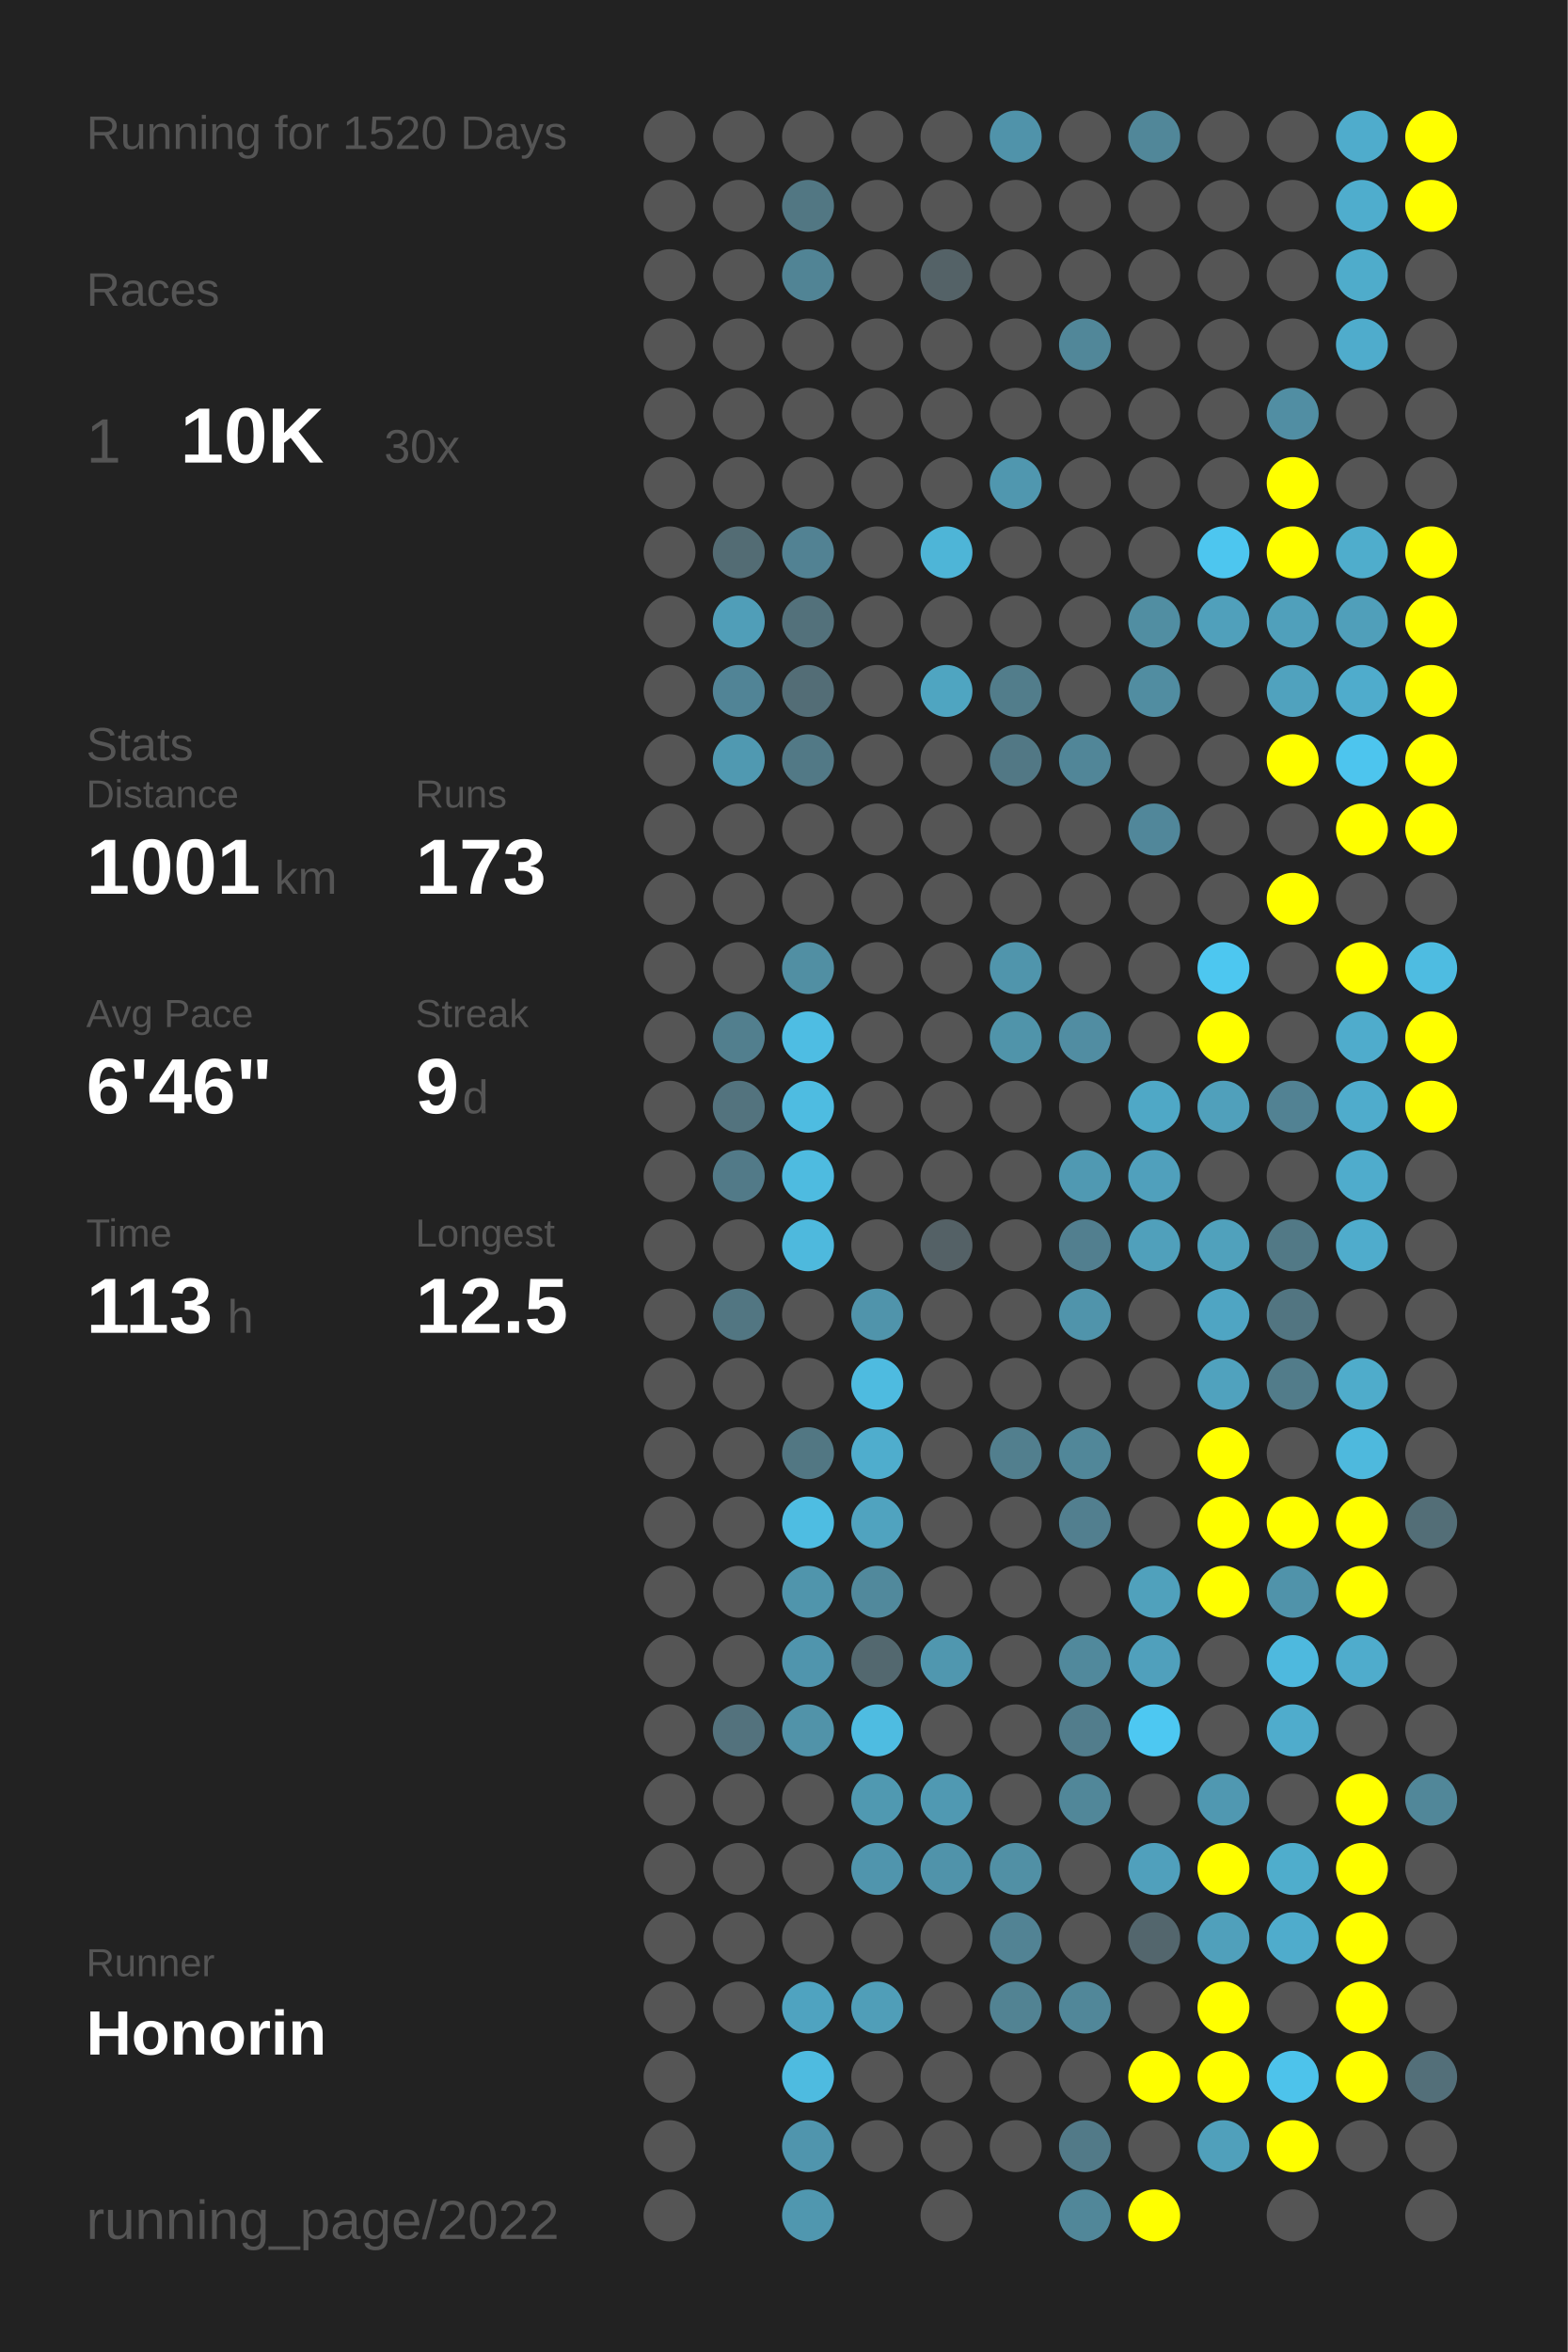
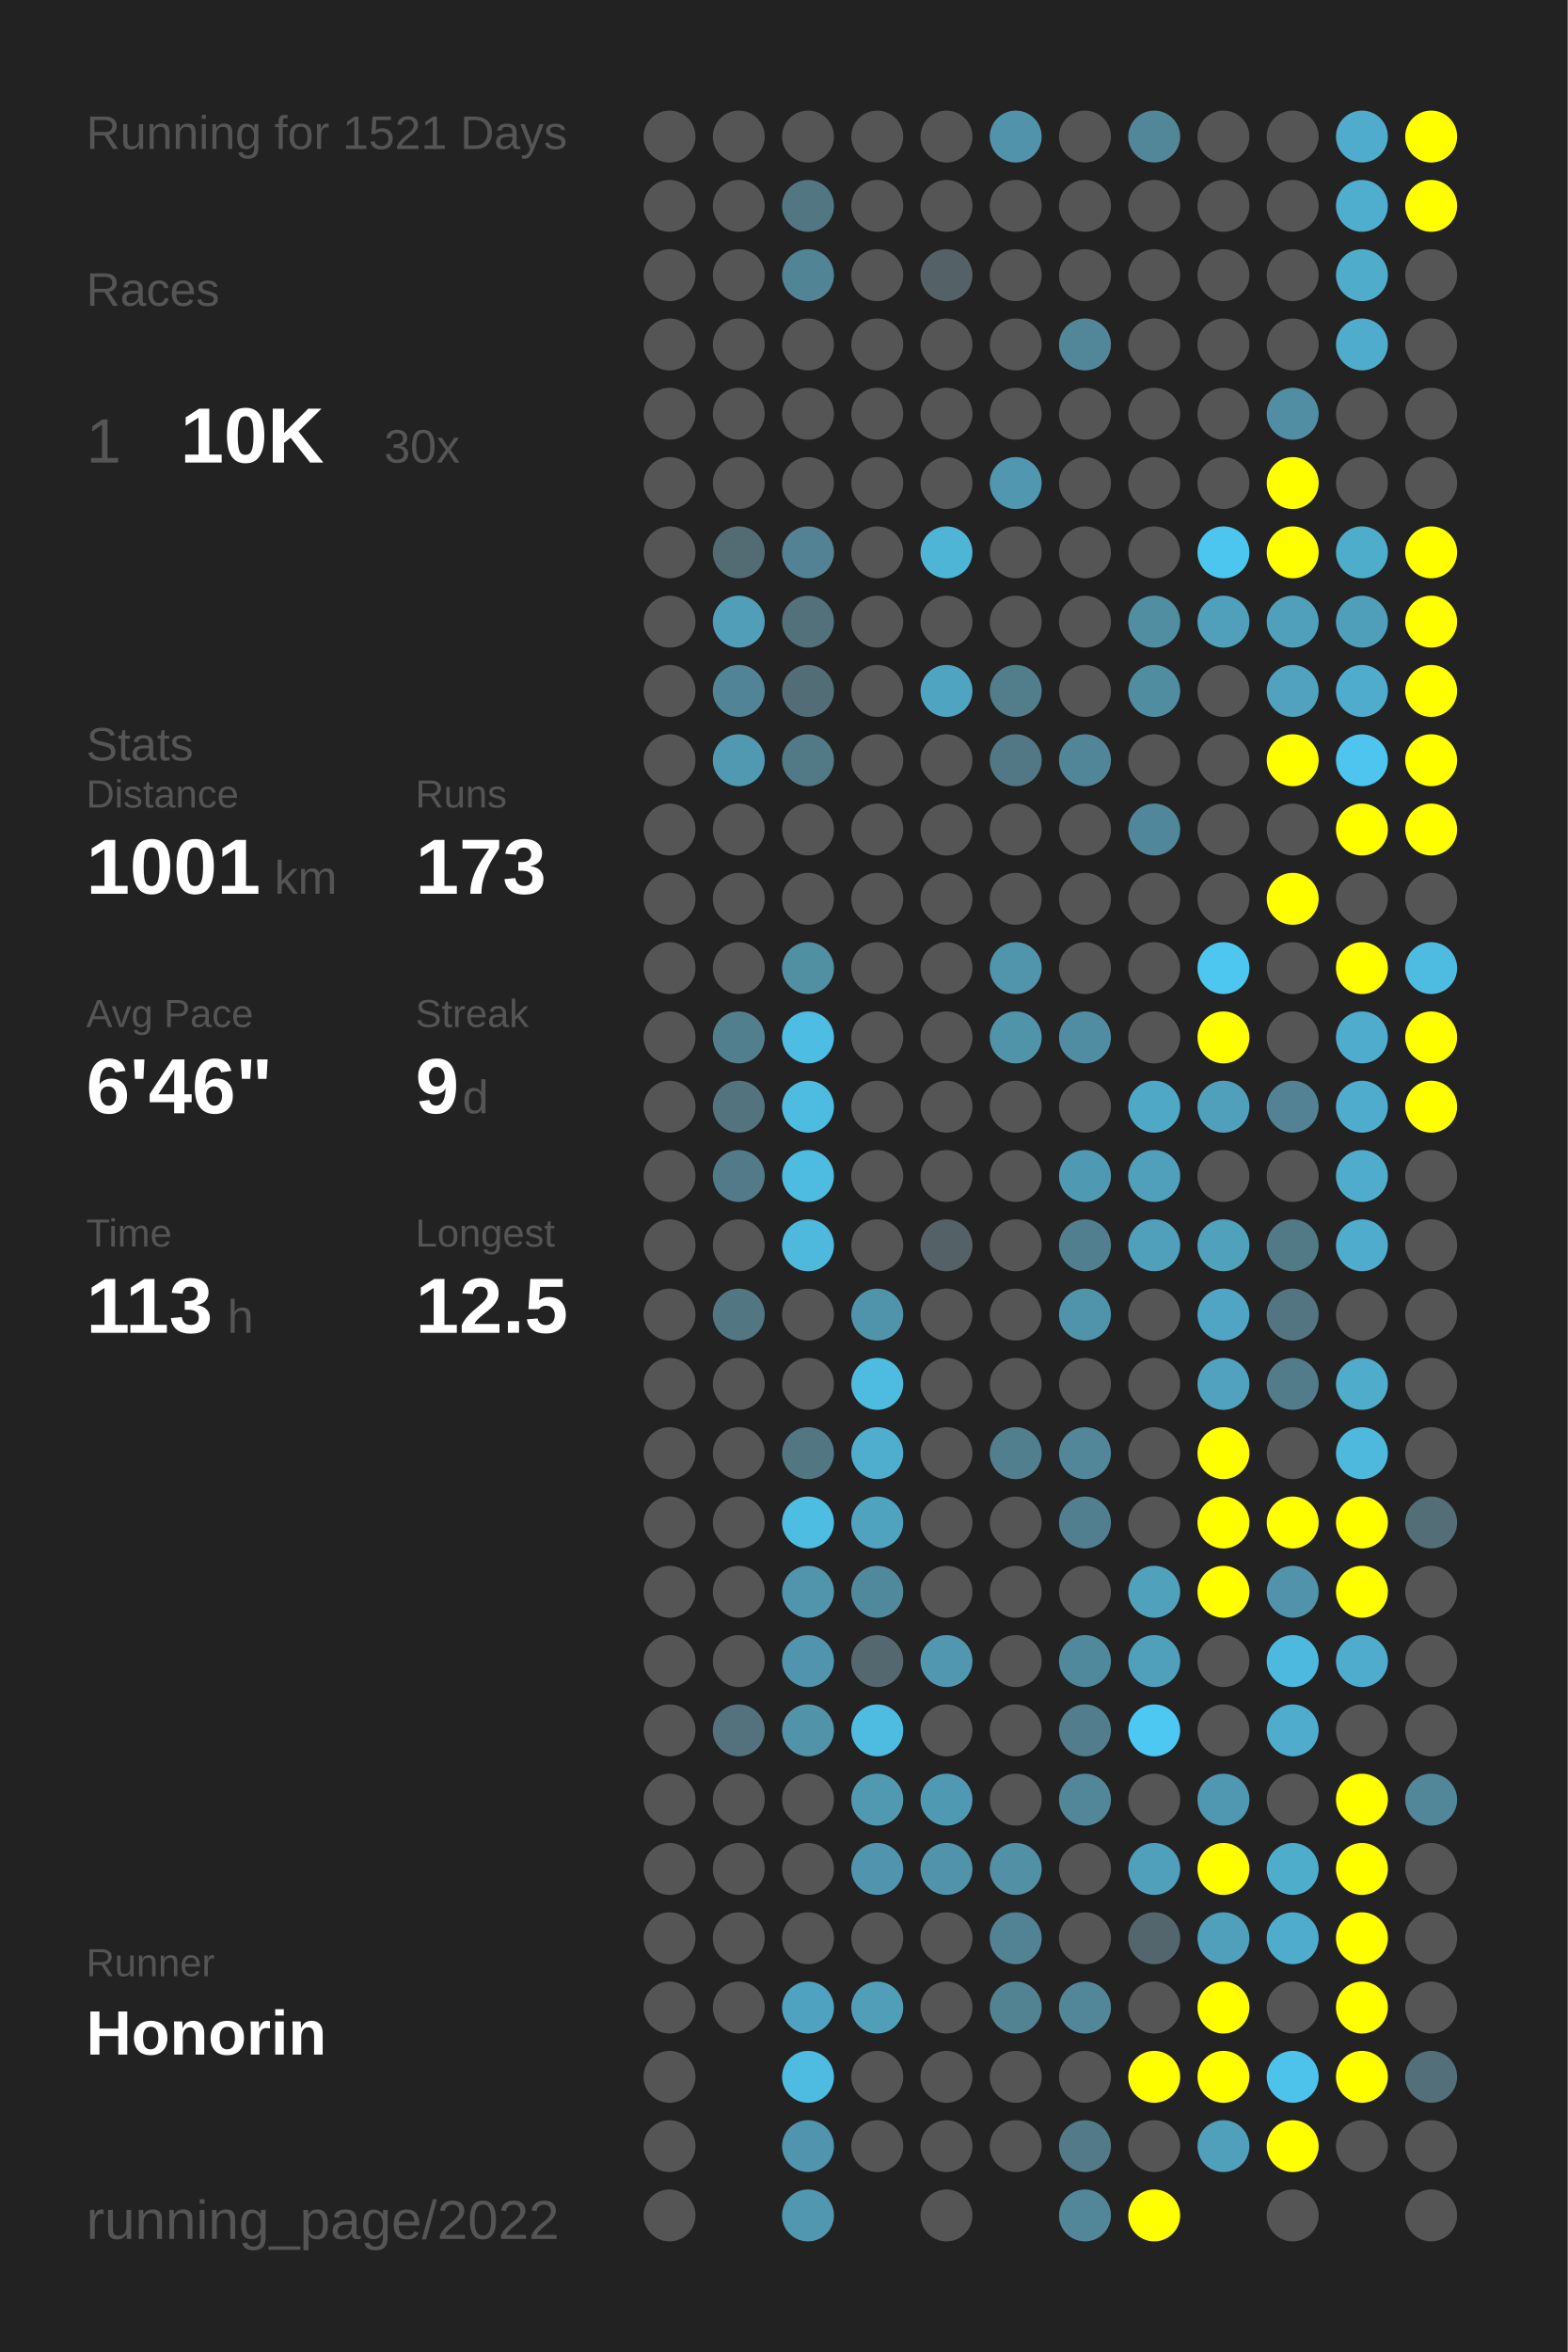
<svg xmlns="http://www.w3.org/2000/svg" baseProfile="full" height="300mm" version="1.1" viewBox="0,0,200,300" width="200mm">
  <defs />
  <rect fill="#222222" height="300" width="200" x="0" y="0" />
-   <text fill="#555555" style="font-size:6px; font-family:Arial;" x="11" y="19">Running for 1520 Days</text>
+   <text fill="#555555" style="font-size:6px; font-family:Arial;" x="11" y="19">Running for 1521 Days</text>
  <text fill="#555555" style="font-size:6px; font-family:Arial;" x="11" y="39">Races</text>
  <text fill="#555555" style="font-size:8px; font-family:Arial;" x="11" y="59">1</text>
  <text fill="#FFFFFF" style="font-size:10px; font-family:Arial; font-weight:bold;" x="23" y="59">10K</text>
  <text fill="#555555" style="font-size:6px; font-family:Arial;" x="49" y="59">30x</text>
  <text fill="#555555" style="font-size:6px; font-family:Arial;" x="11" y="97">Stats</text>
  <text fill="#555555" style="font-size:5px; font-family:Arial;" x="11" y="103">Distance</text>
  <text fill="#FFFFFF" style="font-size:10px; font-family:Arial; font-weight:bold;" x="11" y="114">1001</text>
  <text fill="#555555" style="font-size:6px; font-family:Arial;" x="35" y="114">km</text>
  <text fill="#555555" style="font-size:5px; font-family:Arial;" x="53" y="103">Runs</text>
  <text fill="#FFFFFF" style="font-size:10px; font-family:Arial; font-weight:bold;" x="53" y="114">173</text>
  <text fill="#555555" style="font-size:5px; font-family:Arial;" x="11" y="131">Avg Pace</text>
  <text fill="#FFFFFF" style="font-size:10px; font-family:Arial; font-weight:bold;" x="11" y="142">6'46"</text>
  <text fill="#555555" style="font-size:5px; font-family:Arial;" x="53" y="131">Streak</text>
  <text fill="#FFFFFF" style="font-size:10px; font-family:Arial; font-weight:bold;" x="53" y="142">9</text>
  <text fill="#555555" style="font-size:6px; font-family:Arial;" x="59" y="142">d</text>
  <text fill="#555555" style="font-size:5px; font-family:Arial;" x="11" y="159">Time</text>
  <text fill="#FFFFFF" style="font-size:10px; font-family:Arial; font-weight:bold;" x="11" y="170">113</text>
  <text fill="#555555" style="font-size:6px; font-family:Arial;" x="29" y="170">h</text>
  <text fill="#555555" style="font-size:5px; font-family:Arial;" x="53" y="159">Longest</text>
  <text fill="#FFFFFF" style="font-size:10px; font-family:Arial; font-weight:bold;" x="53" y="170">12.5</text>
  <text fill="#555555" style="font-size:5px; font-family:Arial;" x="11" y="252.065">Runner</text>
  <text fill="#FFFFFF" style="font-size:8px; font-family:Arial; font-weight:bold;" x="11" y="262.065">Honorin</text>
  <text fill="#555555" style="font-size:7px; font-family:Arial;" x="11" y="285.581">running_page/2022</text>
  <circle cx="85.417" cy="17.419" fill="#555555" r="3.312" />
  <circle cx="85.417" cy="26.258" fill="#555555" r="3.312" />
  <circle cx="85.417" cy="35.097" fill="#555555" r="3.312" />
  <circle cx="85.417" cy="43.935" fill="#555555" r="3.312" />
  <circle cx="85.417" cy="52.774" fill="#555555" r="3.312" />
  <circle cx="85.417" cy="61.613" fill="#555555" r="3.312" />
  <circle cx="85.417" cy="70.452" fill="#555555" r="3.312" />
  <circle cx="85.417" cy="79.29" fill="#555555" r="3.312" />
  <circle cx="85.417" cy="88.129" fill="#555555" r="3.312" />
  <circle cx="85.417" cy="96.968" fill="#555555" r="3.312" />
  <circle cx="85.417" cy="105.806" fill="#555555" r="3.312" />
  <circle cx="85.417" cy="114.645" fill="#555555" r="3.312" />
  <circle cx="85.417" cy="123.484" fill="#555555" r="3.312" />
  <circle cx="85.417" cy="132.323" fill="#555555" r="3.312" />
  <circle cx="85.417" cy="141.161" fill="#555555" r="3.312" />
  <circle cx="85.417" cy="150" fill="#555555" r="3.312" />
  <circle cx="85.417" cy="158.839" fill="#555555" r="3.312" />
  <circle cx="85.417" cy="167.677" fill="#555555" r="3.312" />
  <circle cx="85.417" cy="176.516" fill="#555555" r="3.312" />
  <circle cx="85.417" cy="185.355" fill="#555555" r="3.312" />
  <circle cx="85.417" cy="194.194" fill="#555555" r="3.312" />
  <circle cx="85.417" cy="203.032" fill="#555555" r="3.312" />
  <circle cx="85.417" cy="211.871" fill="#555555" r="3.312" />
  <circle cx="85.417" cy="220.71" fill="#555555" r="3.312" />
  <circle cx="85.417" cy="229.548" fill="#555555" r="3.312" />
  <circle cx="85.417" cy="238.387" fill="#555555" r="3.312" />
  <circle cx="85.417" cy="247.226" fill="#555555" r="3.312" />
  <circle cx="85.417" cy="256.065" fill="#555555" r="3.312" />
  <circle cx="85.417" cy="264.903" fill="#555555" r="3.312" />
  <circle cx="85.417" cy="273.742" fill="#555555" r="3.312" />
  <circle cx="85.417" cy="282.581" fill="#555555" r="3.312" />
  <circle cx="94.25" cy="17.419" fill="#555555" r="3.312" />
  <circle cx="94.25" cy="26.258" fill="#555555" r="3.312" />
  <circle cx="94.25" cy="35.097" fill="#555555" r="3.312" />
  <circle cx="94.25" cy="43.935" fill="#555555" r="3.312" />
  <circle cx="94.25" cy="52.774" fill="#555555" r="3.312" />
  <circle cx="94.25" cy="61.613" fill="#555555" r="3.312" />
  <circle cx="94.25" cy="70.452" fill="#536c74" r="3.312" />
  <circle cx="94.25" cy="79.29" fill="#509eb8" r="3.312" />
  <circle cx="94.25" cy="88.129" fill="#518496" r="3.312" />
  <circle cx="94.25" cy="96.968" fill="#5099b1" r="3.312" />
  <circle cx="94.25" cy="105.806" fill="#555555" r="3.312" />
  <circle cx="94.25" cy="114.645" fill="#555555" r="3.312" />
  <circle cx="94.25" cy="123.484" fill="#555555" r="3.312" />
  <circle cx="94.25" cy="132.323" fill="#527f8e" r="3.312" />
  <circle cx="94.25" cy="141.161" fill="#53737e" r="3.312" />
  <circle cx="94.25" cy="150" fill="#527a88" r="3.312" />
  <circle cx="94.25" cy="158.839" fill="#555555" r="3.312" />
  <circle cx="94.25" cy="167.677" fill="#527682" r="3.312" />
  <circle cx="94.25" cy="176.516" fill="#555555" r="3.312" />
  <circle cx="94.25" cy="185.355" fill="#555555" r="3.312" />
  <circle cx="94.25" cy="194.194" fill="#555555" r="3.312" />
  <circle cx="94.25" cy="203.032" fill="#555555" r="3.312" />
  <circle cx="94.25" cy="211.871" fill="#555555" r="3.312" />
  <circle cx="94.25" cy="220.71" fill="#53727d" r="3.312" />
  <circle cx="94.25" cy="229.548" fill="#555555" r="3.312" />
  <circle cx="94.25" cy="238.387" fill="#555555" r="3.312" />
  <circle cx="94.25" cy="247.226" fill="#555555" r="3.312" />
  <circle cx="94.25" cy="256.065" fill="#555555" r="3.312" />
  <circle cx="103.083" cy="17.419" fill="#555555" r="3.312" />
  <circle cx="103.083" cy="26.258" fill="#527783" r="3.312" />
  <circle cx="103.083" cy="35.097" fill="#518495" r="3.312" />
  <circle cx="103.083" cy="43.935" fill="#555555" r="3.312" />
  <circle cx="103.083" cy="52.774" fill="#555555" r="3.312" />
  <circle cx="103.083" cy="61.613" fill="#555555" r="3.312" />
  <circle cx="103.083" cy="70.452" fill="#528293" r="3.312" />
  <circle cx="103.083" cy="79.29" fill="#53717b" r="3.312" />
  <circle cx="103.083" cy="88.129" fill="#536d76" r="3.312" />
  <circle cx="103.083" cy="96.968" fill="#527986" r="3.312" />
  <circle cx="103.083" cy="105.806" fill="#555555" r="3.312" />
  <circle cx="103.083" cy="114.645" fill="#555555" r="3.312" />
  <circle cx="103.083" cy="123.484" fill="#518fa3" r="3.312" />
  <circle cx="103.083" cy="132.323" fill="#4ebde3" r="3.312" />
  <circle cx="103.083" cy="141.161" fill="#4ebce1" r="3.312" />
  <circle cx="103.083" cy="150" fill="#4ebbe0" r="3.312" />
  <circle cx="103.083" cy="158.839" fill="#4eb9dd" r="3.312" />
  <circle cx="103.083" cy="167.677" fill="#555555" r="3.312" />
  <circle cx="103.083" cy="176.516" fill="#555555" r="3.312" />
  <circle cx="103.083" cy="185.355" fill="#527783" r="3.312" />
  <circle cx="103.083" cy="194.194" fill="#4ebde2" r="3.312" />
  <circle cx="103.083" cy="203.032" fill="#5095ac" r="3.312" />
  <circle cx="103.083" cy="211.871" fill="#5095ad" r="3.312" />
  <circle cx="103.083" cy="220.71" fill="#5193a9" r="3.312" />
  <circle cx="103.083" cy="229.548" fill="#555555" r="3.312" />
  <circle cx="103.083" cy="238.387" fill="#555555" r="3.312" />
  <circle cx="103.083" cy="247.226" fill="#555555" r="3.312" />
  <circle cx="103.083" cy="256.065" fill="#4fa3c0" r="3.312" />
  <circle cx="103.083" cy="264.903" fill="#4ebbe0" r="3.312" />
  <circle cx="103.083" cy="273.742" fill="#5095ad" r="3.312" />
  <circle cx="103.083" cy="282.581" fill="#5097af" r="3.312" />
  <circle cx="111.917" cy="17.419" fill="#555555" r="3.312" />
  <circle cx="111.917" cy="26.258" fill="#555555" r="3.312" />
  <circle cx="111.917" cy="35.097" fill="#555555" r="3.312" />
  <circle cx="111.917" cy="43.935" fill="#555555" r="3.312" />
  <circle cx="111.917" cy="52.774" fill="#555555" r="3.312" />
  <circle cx="111.917" cy="61.613" fill="#555555" r="3.312" />
  <circle cx="111.917" cy="70.452" fill="#555555" r="3.312" />
  <circle cx="111.917" cy="79.29" fill="#555555" r="3.312" />
  <circle cx="111.917" cy="88.129" fill="#555555" r="3.312" />
  <circle cx="111.917" cy="96.968" fill="#555555" r="3.312" />
  <circle cx="111.917" cy="105.806" fill="#555555" r="3.312" />
  <circle cx="111.917" cy="114.645" fill="#555555" r="3.312" />
  <circle cx="111.917" cy="123.484" fill="#555555" r="3.312" />
  <circle cx="111.917" cy="132.323" fill="#555555" r="3.312" />
  <circle cx="111.917" cy="141.161" fill="#555555" r="3.312" />
  <circle cx="111.917" cy="150" fill="#555555" r="3.312" />
  <circle cx="111.917" cy="158.839" fill="#555555" r="3.312" />
  <circle cx="111.917" cy="167.677" fill="#5094ab" r="3.312" />
  <circle cx="111.917" cy="176.516" fill="#4ebbe0" r="3.312" />
  <circle cx="111.917" cy="185.355" fill="#4fadcd" r="3.312" />
  <circle cx="111.917" cy="194.194" fill="#50a3bf" r="3.312" />
  <circle cx="111.917" cy="203.032" fill="#51899c" r="3.312" />
  <circle cx="111.917" cy="211.871" fill="#53686f" r="3.312" />
  <circle cx="111.917" cy="220.71" fill="#4ebce1" r="3.312" />
  <circle cx="111.917" cy="229.548" fill="#5099b1" r="3.312" />
  <circle cx="111.917" cy="238.387" fill="#5095ad" r="3.312" />
  <circle cx="111.917" cy="247.226" fill="#555555" r="3.312" />
  <circle cx="111.917" cy="256.065" fill="#509eb8" r="3.312" />
  <circle cx="111.917" cy="264.903" fill="#555555" r="3.312" />
  <circle cx="111.917" cy="273.742" fill="#555555" r="3.312" />
  <circle cx="120.75" cy="17.419" fill="#555555" r="3.312" />
  <circle cx="120.75" cy="26.258" fill="#555555" r="3.312" />
  <circle cx="120.75" cy="35.097" fill="#546267" r="3.312" />
  <circle cx="120.75" cy="43.935" fill="#555555" r="3.312" />
  <circle cx="120.75" cy="52.774" fill="#555555" r="3.312" />
  <circle cx="120.75" cy="61.613" fill="#555555" r="3.312" />
  <circle cx="120.75" cy="70.452" fill="#4eb5d7" r="3.312" />
  <circle cx="120.75" cy="79.29" fill="#555555" r="3.312" />
  <circle cx="120.75" cy="88.129" fill="#4fa5c1" r="3.312" />
  <circle cx="120.75" cy="96.968" fill="#555555" r="3.312" />
  <circle cx="120.75" cy="105.806" fill="#555555" r="3.312" />
  <circle cx="120.75" cy="114.645" fill="#555555" r="3.312" />
  <circle cx="120.75" cy="123.484" fill="#555555" r="3.312" />
  <circle cx="120.75" cy="132.323" fill="#555555" r="3.312" />
  <circle cx="120.75" cy="141.161" fill="#555555" r="3.312" />
  <circle cx="120.75" cy="150" fill="#555555" r="3.312" />
  <circle cx="120.75" cy="158.839" fill="#546166" r="3.312" />
  <circle cx="120.75" cy="167.677" fill="#555555" r="3.312" />
  <circle cx="120.75" cy="176.516" fill="#555555" r="3.312" />
  <circle cx="120.75" cy="185.355" fill="#555555" r="3.312" />
  <circle cx="120.75" cy="194.194" fill="#555555" r="3.312" />
  <circle cx="120.75" cy="203.032" fill="#555555" r="3.312" />
  <circle cx="120.75" cy="211.871" fill="#5097af" r="3.312" />
  <circle cx="120.75" cy="220.71" fill="#555555" r="3.312" />
  <circle cx="120.75" cy="229.548" fill="#5099b2" r="3.312" />
  <circle cx="120.75" cy="238.387" fill="#5093aa" r="3.312" />
  <circle cx="120.75" cy="247.226" fill="#555555" r="3.312" />
  <circle cx="120.75" cy="256.065" fill="#555555" r="3.312" />
  <circle cx="120.75" cy="264.903" fill="#555555" r="3.312" />
  <circle cx="120.75" cy="273.742" fill="#555555" r="3.312" />
  <circle cx="120.75" cy="282.581" fill="#555555" r="3.312" />
  <circle cx="129.583" cy="17.419" fill="#5093aa" r="3.312" />
  <circle cx="129.583" cy="26.258" fill="#555555" r="3.312" />
  <circle cx="129.583" cy="35.097" fill="#555555" r="3.312" />
  <circle cx="129.583" cy="43.935" fill="#555555" r="3.312" />
  <circle cx="129.583" cy="52.774" fill="#555555" r="3.312" />
  <circle cx="129.583" cy="61.613" fill="#5097af" r="3.312" />
  <circle cx="129.583" cy="70.452" fill="#555555" r="3.312" />
  <circle cx="129.583" cy="79.29" fill="#555555" r="3.312" />
  <circle cx="129.583" cy="88.129" fill="#527d8b" r="3.312" />
  <circle cx="129.583" cy="96.968" fill="#527885" r="3.312" />
  <circle cx="129.583" cy="105.806" fill="#555555" r="3.312" />
  <circle cx="129.583" cy="114.645" fill="#555555" r="3.312" />
  <circle cx="129.583" cy="123.484" fill="#5095ac" r="3.312" />
  <circle cx="129.583" cy="132.323" fill="#5094aa" r="3.312" />
  <circle cx="129.583" cy="141.161" fill="#555555" r="3.312" />
  <circle cx="129.583" cy="150" fill="#555555" r="3.312" />
  <circle cx="129.583" cy="158.839" fill="#555555" r="3.312" />
  <circle cx="129.583" cy="167.677" fill="#555555" r="3.312" />
  <circle cx="129.583" cy="176.516" fill="#555555" r="3.312" />
  <circle cx="129.583" cy="185.355" fill="#527f8e" r="3.312" />
  <circle cx="129.583" cy="194.194" fill="#555555" r="3.312" />
  <circle cx="129.583" cy="203.032" fill="#555555" r="3.312" />
  <circle cx="129.583" cy="211.871" fill="#555555" r="3.312" />
  <circle cx="129.583" cy="220.71" fill="#555555" r="3.312" />
  <circle cx="129.583" cy="229.548" fill="#555555" r="3.312" />
  <circle cx="129.583" cy="238.387" fill="#5190a5" r="3.312" />
  <circle cx="129.583" cy="247.226" fill="#528394" r="3.312" />
  <circle cx="129.583" cy="256.065" fill="#528393" r="3.312" />
  <circle cx="129.583" cy="264.903" fill="#555555" r="3.312" />
  <circle cx="129.583" cy="273.742" fill="#555555" r="3.312" />
  <circle cx="138.417" cy="17.419" fill="#555555" r="3.312" />
  <circle cx="138.417" cy="26.258" fill="#555555" r="3.312" />
  <circle cx="138.417" cy="35.097" fill="#555555" r="3.312" />
  <circle cx="138.417" cy="43.935" fill="#518799" r="3.312" />
  <circle cx="138.417" cy="52.774" fill="#555555" r="3.312" />
  <circle cx="138.417" cy="61.613" fill="#555555" r="3.312" />
  <circle cx="138.417" cy="70.452" fill="#555555" r="3.312" />
  <circle cx="138.417" cy="79.29" fill="#555555" r="3.312" />
  <circle cx="138.417" cy="88.129" fill="#555555" r="3.312" />
  <circle cx="138.417" cy="96.968" fill="#518698" r="3.312" />
  <circle cx="138.417" cy="105.806" fill="#555555" r="3.312" />
  <circle cx="138.417" cy="114.645" fill="#555555" r="3.312" />
  <circle cx="138.417" cy="123.484" fill="#555555" r="3.312" />
  <circle cx="138.417" cy="132.323" fill="#518da2" r="3.312" />
  <circle cx="138.417" cy="141.161" fill="#555555" r="3.312" />
  <circle cx="138.417" cy="150" fill="#5099b2" r="3.312" />
  <circle cx="138.417" cy="158.839" fill="#527f8f" r="3.312" />
  <circle cx="138.417" cy="167.677" fill="#5094ab" r="3.312" />
  <circle cx="138.417" cy="176.516" fill="#555555" r="3.312" />
  <circle cx="138.417" cy="185.355" fill="#518799" r="3.312" />
  <circle cx="138.417" cy="194.194" fill="#527f8f" r="3.312" />
  <circle cx="138.417" cy="203.032" fill="#555555" r="3.312" />
  <circle cx="138.417" cy="211.871" fill="#51899c" r="3.312" />
  <circle cx="138.417" cy="220.71" fill="#527d8c" r="3.312" />
  <circle cx="138.417" cy="229.548" fill="#518799" r="3.312" />
  <circle cx="138.417" cy="238.387" fill="#555555" r="3.312" />
  <circle cx="138.417" cy="247.226" fill="#555555" r="3.312" />
  <circle cx="138.417" cy="256.065" fill="#518799" r="3.312" />
  <circle cx="138.417" cy="264.903" fill="#555555" r="3.312" />
  <circle cx="138.417" cy="273.742" fill="#527a88" r="3.312" />
  <circle cx="138.417" cy="282.581" fill="#518799" r="3.312" />
  <circle cx="147.25" cy="17.419" fill="#518799" r="3.312" />
  <circle cx="147.25" cy="26.258" fill="#555555" r="3.312" />
  <circle cx="147.25" cy="35.097" fill="#555555" r="3.312" />
  <circle cx="147.25" cy="43.935" fill="#555555" r="3.312" />
  <circle cx="147.25" cy="52.774" fill="#555555" r="3.312" />
  <circle cx="147.25" cy="61.613" fill="#555555" r="3.312" />
  <circle cx="147.25" cy="70.452" fill="#555555" r="3.312" />
  <circle cx="147.25" cy="79.29" fill="#518ea2" r="3.312" />
  <circle cx="147.25" cy="88.129" fill="#518da1" r="3.312" />
  <circle cx="147.25" cy="96.968" fill="#555555" r="3.312" />
  <circle cx="147.25" cy="105.806" fill="#51879a" r="3.312" />
  <circle cx="147.25" cy="114.645" fill="#555555" r="3.312" />
  <circle cx="147.25" cy="123.484" fill="#555555" r="3.312" />
  <circle cx="147.25" cy="132.323" fill="#555555" r="3.312" />
  <circle cx="147.25" cy="141.161" fill="#4fa8c6" r="3.312" />
  <circle cx="147.25" cy="150" fill="#50a0bc" r="3.312" />
  <circle cx="147.25" cy="158.839" fill="#50a0bb" r="3.312" />
  <circle cx="147.25" cy="167.677" fill="#555555" r="3.312" />
  <circle cx="147.25" cy="176.516" fill="#555555" r="3.312" />
  <circle cx="147.25" cy="185.355" fill="#555555" r="3.312" />
  <circle cx="147.25" cy="194.194" fill="#555555" r="3.312" />
  <circle cx="147.25" cy="203.032" fill="#50a1bc" r="3.312" />
  <circle cx="147.25" cy="211.871" fill="#50a0bc" r="3.312" />
  <circle cx="147.25" cy="220.71" fill="#4dc8f2" r="3.312" />
  <circle cx="147.25" cy="229.548" fill="#555555" r="3.312" />
  <circle cx="147.25" cy="238.387" fill="#50a0bc" r="3.312" />
  <circle cx="147.25" cy="247.226" fill="#53666d" r="3.312" />
  <circle cx="147.25" cy="256.065" fill="#555555" r="3.312" />
  <circle cx="147.25" cy="264.903" fill="#FFFF00" r="3.312" />
  <circle cx="147.25" cy="273.742" fill="#555555" r="3.312" />
  <circle cx="147.25" cy="282.581" fill="#FFFF00" r="3.312" />
  <circle cx="156.083" cy="17.419" fill="#555555" r="3.312" />
  <circle cx="156.083" cy="26.258" fill="#555555" r="3.312" />
  <circle cx="156.083" cy="35.097" fill="#555555" r="3.312" />
  <circle cx="156.083" cy="43.935" fill="#555555" r="3.312" />
  <circle cx="156.083" cy="52.774" fill="#555555" r="3.312" />
  <circle cx="156.083" cy="61.613" fill="#555555" r="3.312" />
  <circle cx="156.083" cy="70.452" fill="#4dc6ef" r="3.312" />
  <circle cx="156.083" cy="79.29" fill="#50a0bb" r="3.312" />
  <circle cx="156.083" cy="88.129" fill="#555555" r="3.312" />
  <circle cx="156.083" cy="96.968" fill="#555555" r="3.312" />
  <circle cx="156.083" cy="105.806" fill="#555555" r="3.312" />
  <circle cx="156.083" cy="114.645" fill="#555555" r="3.312" />
  <circle cx="156.083" cy="123.484" fill="#4dc7f0" r="3.312" />
  <circle cx="156.083" cy="132.323" fill="#FFFF00" r="3.312" />
  <circle cx="156.083" cy="141.161" fill="#50a0bb" r="3.312" />
  <circle cx="156.083" cy="150" fill="#555555" r="3.312" />
  <circle cx="156.083" cy="158.839" fill="#50a1bc" r="3.312" />
  <circle cx="156.083" cy="167.677" fill="#4fa5c3" r="3.312" />
  <circle cx="156.083" cy="176.516" fill="#50a2be" r="3.312" />
  <circle cx="156.083" cy="185.355" fill="#FFFF00" r="3.312" />
  <circle cx="156.083" cy="194.194" fill="#FFFF00" r="3.312" />
  <circle cx="156.083" cy="203.032" fill="#FFFF00" r="3.312" />
  <circle cx="156.083" cy="211.871" fill="#555555" r="3.312" />
  <circle cx="156.083" cy="220.71" fill="#555555" r="3.312" />
  <circle cx="156.083" cy="229.548" fill="#5098b1" r="3.312" />
  <circle cx="156.083" cy="238.387" fill="#FFFF00" r="3.312" />
  <circle cx="156.083" cy="247.226" fill="#50a0bb" r="3.312" />
  <circle cx="156.083" cy="256.065" fill="#FFFF00" r="3.312" />
  <circle cx="156.083" cy="264.903" fill="#FFFF00" r="3.312" />
  <circle cx="156.083" cy="273.742" fill="#50a0bb" r="3.312" />
  <circle cx="164.917" cy="17.419" fill="#555555" r="3.312" />
  <circle cx="164.917" cy="26.258" fill="#555555" r="3.312" />
  <circle cx="164.917" cy="35.097" fill="#555555" r="3.312" />
  <circle cx="164.917" cy="43.935" fill="#555555" r="3.312" />
  <circle cx="164.917" cy="52.774" fill="#518ea3" r="3.312" />
  <circle cx="164.917" cy="61.613" fill="#FFFF00" r="3.312" />
  <circle cx="164.917" cy="70.452" fill="#FFFF00" r="3.312" />
  <circle cx="164.917" cy="79.29" fill="#50a0bb" r="3.312" />
  <circle cx="164.917" cy="88.129" fill="#50a2be" r="3.312" />
  <circle cx="164.917" cy="96.968" fill="#FFFF00" r="3.312" />
  <circle cx="164.917" cy="105.806" fill="#555555" r="3.312" />
  <circle cx="164.917" cy="114.645" fill="#FFFF00" r="3.312" />
  <circle cx="164.917" cy="123.484" fill="#555555" r="3.312" />
  <circle cx="164.917" cy="132.323" fill="#555555" r="3.312" />
  <circle cx="164.917" cy="141.161" fill="#528293" r="3.312" />
  <circle cx="164.917" cy="150" fill="#555555" r="3.312" />
  <circle cx="164.917" cy="158.839" fill="#527986" r="3.312" />
  <circle cx="164.917" cy="167.677" fill="#527581" r="3.312" />
  <circle cx="164.917" cy="176.516" fill="#527c8a" r="3.312" />
  <circle cx="164.917" cy="185.355" fill="#555555" r="3.312" />
  <circle cx="164.917" cy="194.194" fill="#FFFF00" r="3.312" />
  <circle cx="164.917" cy="203.032" fill="#5093aa" r="3.312" />
  <circle cx="164.917" cy="211.871" fill="#4eb9de" r="3.312" />
  <circle cx="164.917" cy="220.71" fill="#4faccc" r="3.312" />
  <circle cx="164.917" cy="229.548" fill="#555555" r="3.312" />
  <circle cx="164.917" cy="238.387" fill="#4fadcc" r="3.312" />
  <circle cx="164.917" cy="247.226" fill="#4faccc" r="3.312" />
  <circle cx="164.917" cy="256.065" fill="#555555" r="3.312" />
  <circle cx="164.917" cy="264.903" fill="#4dc3eb" r="3.312" />
  <circle cx="164.917" cy="273.742" fill="#FFFF00" r="3.312" />
  <circle cx="164.917" cy="282.581" fill="#555555" r="3.312" />
  <circle cx="173.75" cy="17.419" fill="#4faccc" r="3.312" />
  <circle cx="173.75" cy="26.258" fill="#4fadcd" r="3.312" />
  <circle cx="173.75" cy="35.097" fill="#4faccb" r="3.312" />
  <circle cx="173.75" cy="43.935" fill="#4faccc" r="3.312" />
  <circle cx="173.75" cy="52.774" fill="#555555" r="3.312" />
  <circle cx="173.75" cy="61.613" fill="#555555" r="3.312" />
  <circle cx="173.75" cy="70.452" fill="#4fadcc" r="3.312" />
  <circle cx="173.75" cy="79.29" fill="#509fba" r="3.312" />
  <circle cx="173.75" cy="88.129" fill="#4faccc" r="3.312" />
  <circle cx="173.75" cy="96.968" fill="#4dc5ee" r="3.312" />
  <circle cx="173.75" cy="105.806" fill="#FFFF00" r="3.312" />
  <circle cx="173.75" cy="114.645" fill="#555555" r="3.312" />
  <circle cx="173.75" cy="123.484" fill="#FFFF00" r="3.312" />
  <circle cx="173.75" cy="132.323" fill="#4faccc" r="3.312" />
  <circle cx="173.75" cy="141.161" fill="#4faccc" r="3.312" />
  <circle cx="173.75" cy="150" fill="#4faccc" r="3.312" />
  <circle cx="173.75" cy="158.839" fill="#4faccc" r="3.312" />
  <circle cx="173.75" cy="167.677" fill="#555555" r="3.312" />
  <circle cx="173.75" cy="176.516" fill="#4faccb" r="3.312" />
  <circle cx="173.75" cy="185.355" fill="#4eb9dd" r="3.312" />
  <circle cx="173.75" cy="194.194" fill="#FFFF00" r="3.312" />
  <circle cx="173.75" cy="203.032" fill="#FFFF00" r="3.312" />
  <circle cx="173.75" cy="211.871" fill="#4faccc" r="3.312" />
  <circle cx="173.75" cy="220.71" fill="#555555" r="3.312" />
  <circle cx="173.75" cy="229.548" fill="#FFFF00" r="3.312" />
  <circle cx="173.75" cy="238.387" fill="#FFFF00" r="3.312" />
  <circle cx="173.75" cy="247.226" fill="#FFFF00" r="3.312" />
  <circle cx="173.75" cy="256.065" fill="#FFFF00" r="3.312" />
  <circle cx="173.75" cy="264.903" fill="#FFFF00" r="3.312" />
  <circle cx="173.75" cy="273.742" fill="#555555" r="3.312" />
  <circle cx="182.583" cy="17.419" fill="#FFFF00" r="3.312" />
  <circle cx="182.583" cy="26.258" fill="#FFFF00" r="3.312" />
  <circle cx="182.583" cy="35.097" fill="#555555" r="3.312" />
  <circle cx="182.583" cy="43.935" fill="#555555" r="3.312" />
  <circle cx="182.583" cy="52.774" fill="#555555" r="3.312" />
  <circle cx="182.583" cy="61.613" fill="#555555" r="3.312" />
  <circle cx="182.583" cy="70.452" fill="#FFFF00" r="3.312" />
  <circle cx="182.583" cy="79.29" fill="#FFFF00" r="3.312" />
  <circle cx="182.583" cy="88.129" fill="#FFFF00" r="3.312" />
  <circle cx="182.583" cy="96.968" fill="#FFFF00" r="3.312" />
  <circle cx="182.583" cy="105.806" fill="#FFFF00" r="3.312" />
  <circle cx="182.583" cy="114.645" fill="#555555" r="3.312" />
  <circle cx="182.583" cy="123.484" fill="#4ebce1" r="3.312" />
  <circle cx="182.583" cy="132.323" fill="#FFFF00" r="3.312" />
  <circle cx="182.583" cy="141.161" fill="#FFFF00" r="3.312" />
  <circle cx="182.583" cy="150" fill="#555555" r="3.312" />
  <circle cx="182.583" cy="158.839" fill="#555555" r="3.312" />
  <circle cx="182.583" cy="167.677" fill="#555555" r="3.312" />
  <circle cx="182.583" cy="176.516" fill="#555555" r="3.312" />
  <circle cx="182.583" cy="185.355" fill="#555555" r="3.312" />
  <circle cx="182.583" cy="194.194" fill="#536e77" r="3.312" />
  <circle cx="182.583" cy="203.032" fill="#555555" r="3.312" />
  <circle cx="182.583" cy="211.871" fill="#555555" r="3.312" />
  <circle cx="182.583" cy="220.71" fill="#555555" r="3.312" />
  <circle cx="182.583" cy="229.548" fill="#518799" r="3.312" />
  <circle cx="182.583" cy="238.387" fill="#555555" r="3.312" />
  <circle cx="182.583" cy="247.226" fill="#555555" r="3.312" />
  <circle cx="182.583" cy="256.065" fill="#555555" r="3.312" />
  <circle cx="182.583" cy="264.903" fill="#536f79" r="3.312" />
  <circle cx="182.583" cy="273.742" fill="#555555" r="3.312" />
  <circle cx="182.583" cy="282.581" fill="#555555" r="3.312" />
</svg>
